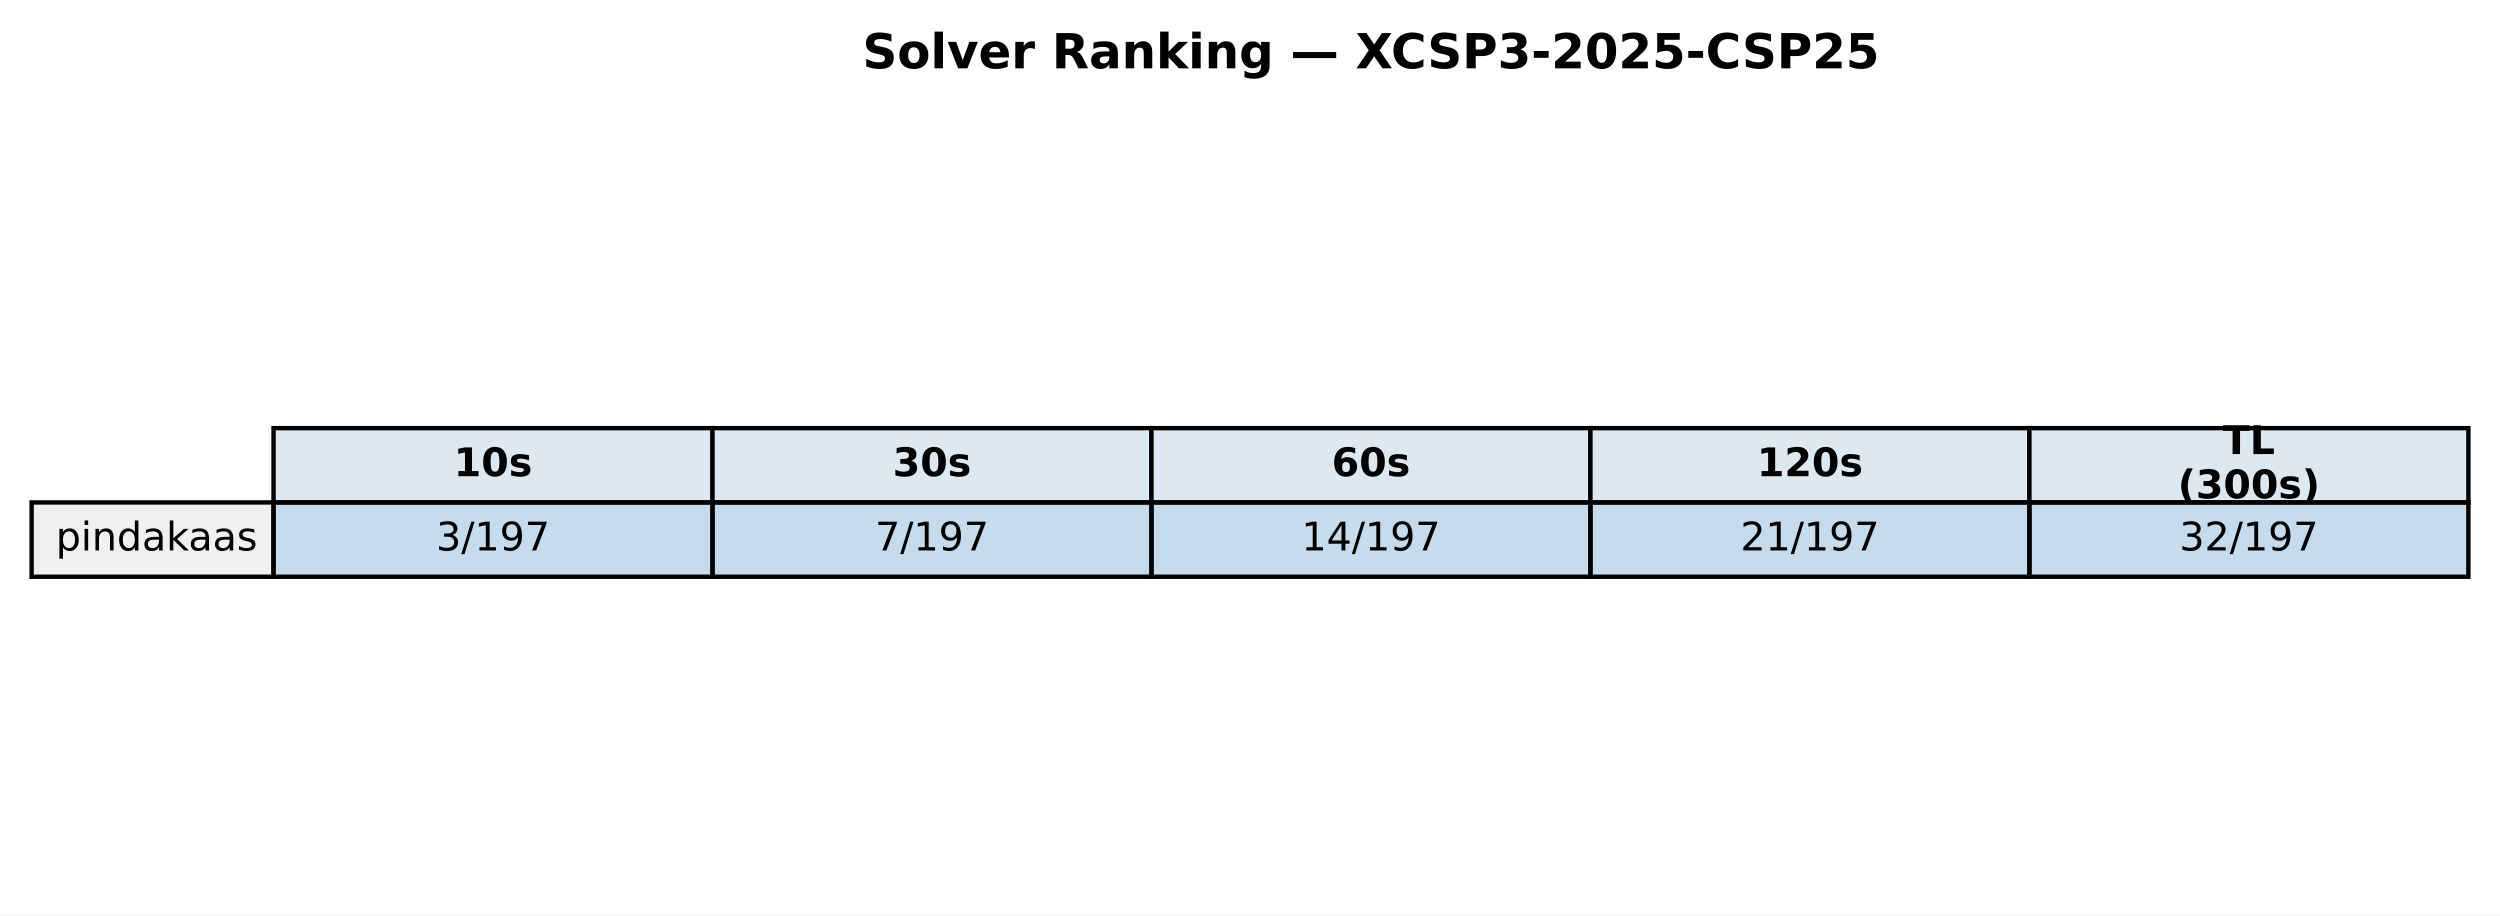
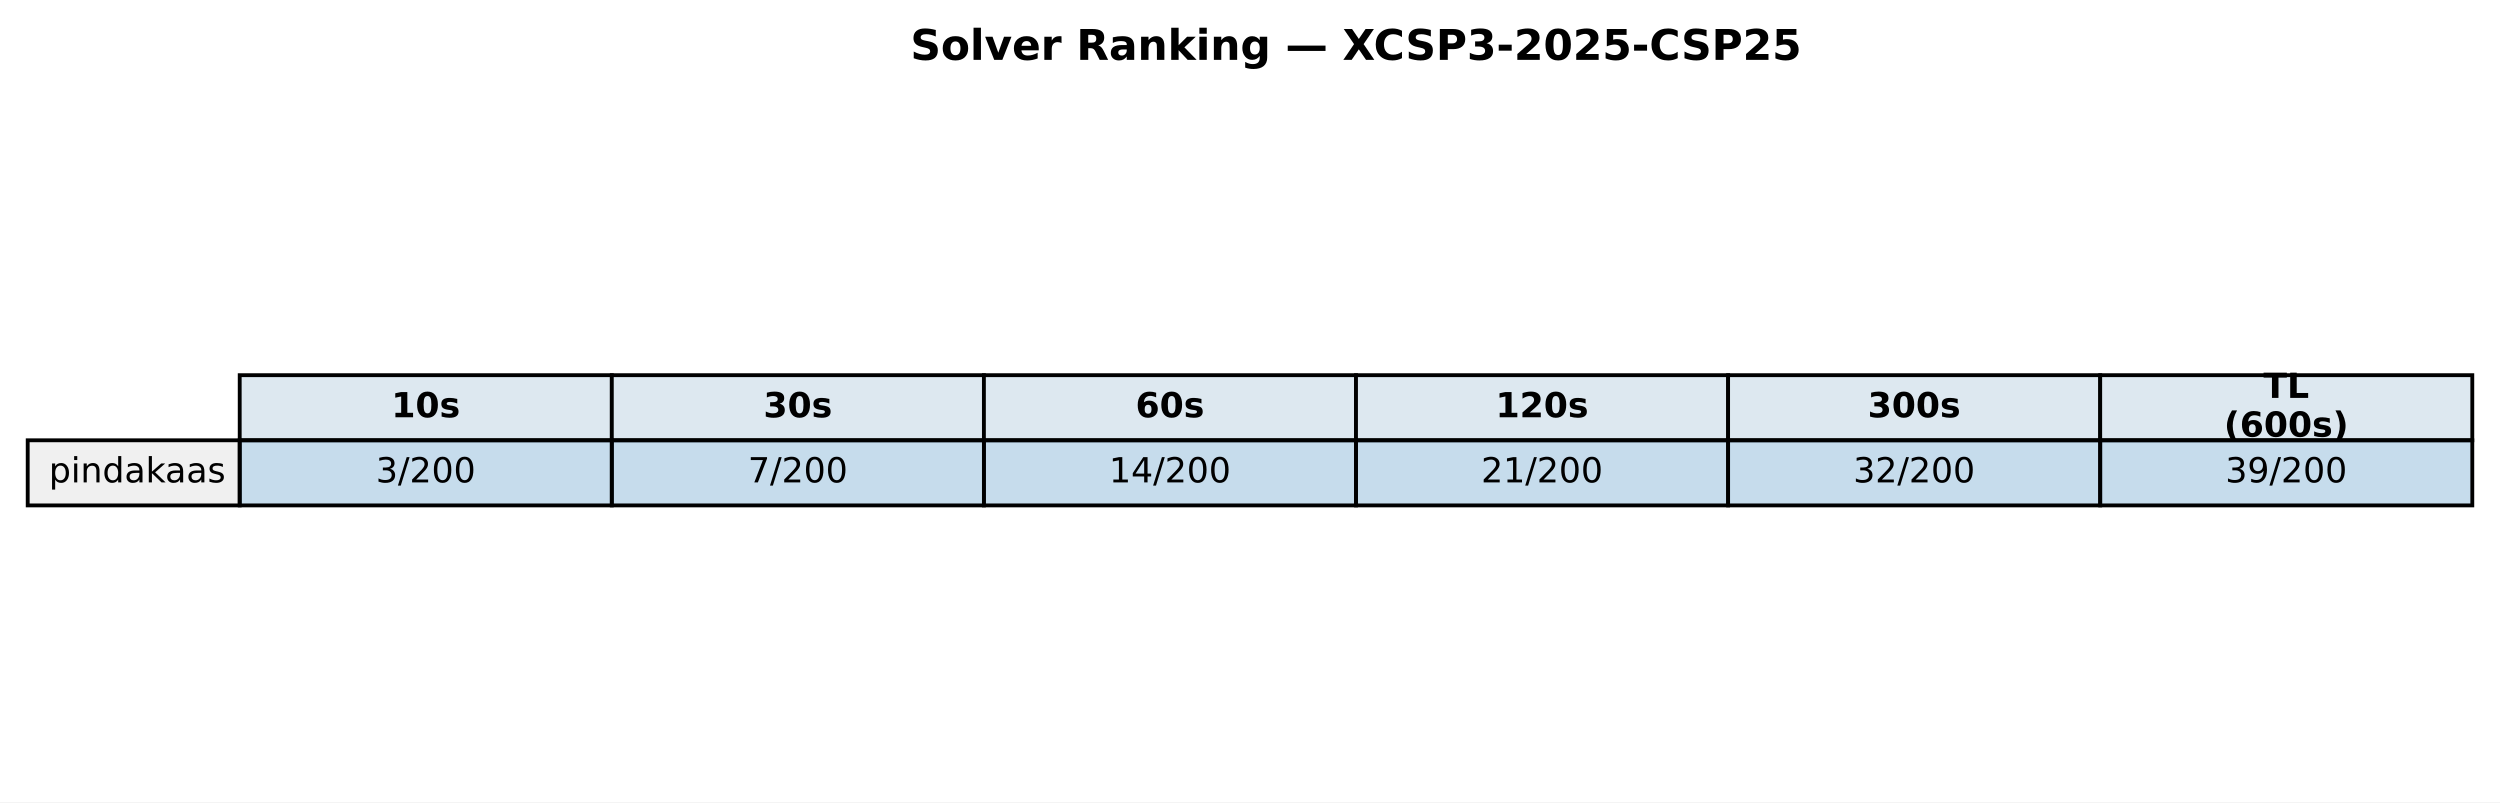
- <svg xmlns="http://www.w3.org/2000/svg" xmlns:xlink="http://www.w3.org/1999/xlink" width="569.414pt" height="208.518pt" viewBox="0 0 569.414 208.518" version="1.1">
+ <svg xmlns="http://www.w3.org/2000/svg" xmlns:xlink="http://www.w3.org/1999/xlink" width="649.782pt" height="208.518pt" viewBox="0 0 649.782 208.518" version="1.1">
  <defs>
    <style type="text/css">*{stroke-linejoin: round; stroke-linecap: butt}</style>
  </defs>
  <g id="figure_1">
    <g id="patch_1">
-       <path d="M 0 208.518  L 569.414 208.518  L 569.414 0  L 0 0  z " style="fill: #ffffff" />
+       <path d="M 0 208.518  L 649.782 208.518  L 649.782 0  L 0 0  z " style="fill: #ffffff" />
    </g>
    <g id="axes_1">
      <g id="table_1">
        <g id="patch_2">
-           <path d="M 62.304 114.438  L 162.286 114.438  L 162.286 97.514  L 62.304 97.514  z " style="fill: #dde8f0; stroke: #000000; stroke-linejoin: miter" />
+           <path d="M 62.304 114.438  L 159.017 114.438  L 159.017 97.514  L 62.304 97.514  z " style="fill: #dde8f0; stroke: #000000; stroke-linejoin: miter" />
        </g>
        <g id="text_1">
-           <g transform="translate(103.3544 108.4594) scale(0.09 -0.09)">
+           <g transform="translate(101.7199 108.4594) scale(0.09 -0.09)">
            <defs>
              <path id="DejaVuSans-Bold-31" d="M 750 831  L 1813 831  L 1813 3847  L 722 3622  L 722 4441  L 1806 4666  L 2950 4666  L 2950 831  L 4013 831  L 4013 0  L 750 0  L 750 831  z " transform="scale(0.015625)" />
              <path id="DejaVuSans-Bold-30" d="M 2944 2338  Q 2944 3213 2780 3570  Q 2616 3928 2228 3928  Q 1841 3928 1675 3570  Q 1509 3213 1509 2338  Q 1509 1453 1675 1090  Q 1841 728 2228 728  Q 2613 728 2778 1090  Q 2944 1453 2944 2338  z M 4147 2328  Q 4147 1169 3647 539  Q 3147 -91 2228 -91  Q 1306 -91 806 539  Q 306 1169 306 2328  Q 306 3491 806 4120  Q 1306 4750 2228 4750  Q 3147 4750 3647 4120  Q 4147 3491 4147 2328  z " transform="scale(0.015625)" />
              <path id="DejaVuSans-Bold-73" d="M 3272 3391  L 3272 2541  Q 2913 2691 2578 2766  Q 2244 2841 1947 2841  Q 1628 2841 1473 2761  Q 1319 2681 1319 2516  Q 1319 2381 1436 2309  Q 1553 2238 1856 2203  L 2053 2175  Q 2913 2066 3209 1816  Q 3506 1566 3506 1031  Q 3506 472 3093 190  Q 2681 -91 1863 -91  Q 1516 -91 1145 -36  Q 775 19 384 128  L 384 978  Q 719 816 1070 734  Q 1422 653 1784 653  Q 2113 653 2278 743  Q 2444 834 2444 1013  Q 2444 1163 2330 1236  Q 2216 1309 1875 1350  L 1678 1375  Q 931 1469 631 1722  Q 331 1975 331 2491  Q 331 3047 712 3315  Q 1094 3584 1881 3584  Q 2191 3584 2531 3537  Q 2872 3491 3272 3391  z " transform="scale(0.015625)" />
            </defs>
            <use xlink:href="#DejaVuSans-Bold-31" />
            <use xlink:href="#DejaVuSans-Bold-30" transform="translate(69.58008 0)" />
            <use xlink:href="#DejaVuSans-Bold-73" transform="translate(139.1602 0)" />
          </g>
        </g>
        <g id="patch_3">
-           <path d="M 162.286 114.438  L 262.268 114.438  L 262.268 97.514  L 162.286 97.514  z " style="fill: #dde8f0; stroke: #000000; stroke-linejoin: miter" />
+           <path d="M 159.017 114.438  L 255.73 114.438  L 255.73 97.514  L 159.017 97.514  z " style="fill: #dde8f0; stroke: #000000; stroke-linejoin: miter" />
        </g>
        <g id="text_2">
-           <g transform="translate(203.3365 108.4594) scale(0.09 -0.09)">
+           <g transform="translate(198.433 108.4594) scale(0.09 -0.09)">
            <defs>
              <path id="DejaVuSans-Bold-33" d="M 2981 2516  Q 3453 2394 3698 2092  Q 3944 1791 3944 1325  Q 3944 631 3412 270  Q 2881 -91 1863 -91  Q 1503 -91 1142 -33  Q 781 25 428 141  L 428 1069  Q 766 900 1098 814  Q 1431 728 1753 728  Q 2231 728 2486 893  Q 2741 1059 2741 1369  Q 2741 1688 2480 1852  Q 2219 2016 1709 2016  L 1228 2016  L 1228 2791  L 1734 2791  Q 2188 2791 2409 2933  Q 2631 3075 2631 3366  Q 2631 3634 2415 3781  Q 2200 3928 1806 3928  Q 1516 3928 1219 3862  Q 922 3797 628 3669  L 628 4550  Q 984 4650 1334 4700  Q 1684 4750 2022 4750  Q 2931 4750 3382 4451  Q 3834 4153 3834 3553  Q 3834 3144 3618 2883  Q 3403 2622 2981 2516  z " transform="scale(0.015625)" />
            </defs>
            <use xlink:href="#DejaVuSans-Bold-33" />
            <use xlink:href="#DejaVuSans-Bold-30" transform="translate(69.58008 0)" />
            <use xlink:href="#DejaVuSans-Bold-73" transform="translate(139.1602 0)" />
          </g>
        </g>
        <g id="patch_4">
-           <path d="M 262.268 114.438  L 362.25 114.438  L 362.25 97.514  L 262.268 97.514  z " style="fill: #dde8f0; stroke: #000000; stroke-linejoin: miter" />
+           <path d="M 255.73 114.438  L 352.443 114.438  L 352.443 97.514  L 255.73 97.514  z " style="fill: #dde8f0; stroke: #000000; stroke-linejoin: miter" />
        </g>
        <g id="text_3">
-           <g transform="translate(303.3186 108.4594) scale(0.09 -0.09)">
+           <g transform="translate(295.1461 108.4594) scale(0.09 -0.09)">
            <defs>
              <path id="DejaVuSans-Bold-36" d="M 2316 2303  Q 2000 2303 1842 2098  Q 1684 1894 1684 1484  Q 1684 1075 1842 870  Q 2000 666 2316 666  Q 2634 666 2792 870  Q 2950 1075 2950 1484  Q 2950 1894 2792 2098  Q 2634 2303 2316 2303  z M 3803 4544  L 3803 3681  Q 3506 3822 3243 3889  Q 2981 3956 2731 3956  Q 2194 3956 1894 3657  Q 1594 3359 1544 2772  Q 1750 2925 1990 3001  Q 2231 3078 2516 3078  Q 3231 3078 3670 2659  Q 4109 2241 4109 1563  Q 4109 813 3618 361  Q 3128 -91 2303 -91  Q 1394 -91 895 523  Q 397 1138 397 2266  Q 397 3422 980 4083  Q 1563 4744 2578 4744  Q 2900 4744 3203 4694  Q 3506 4644 3803 4544  z " transform="scale(0.015625)" />
            </defs>
            <use xlink:href="#DejaVuSans-Bold-36" />
            <use xlink:href="#DejaVuSans-Bold-30" transform="translate(69.58008 0)" />
            <use xlink:href="#DejaVuSans-Bold-73" transform="translate(139.1602 0)" />
          </g>
        </g>
        <g id="patch_5">
-           <path d="M 362.25 114.438  L 462.232 114.438  L 462.232 97.514  L 362.25 97.514  z " style="fill: #dde8f0; stroke: #000000; stroke-linejoin: miter" />
+           <path d="M 352.443 114.438  L 449.156 114.438  L 449.156 97.514  L 352.443 97.514  z " style="fill: #dde8f0; stroke: #000000; stroke-linejoin: miter" />
        </g>
        <g id="text_4">
-           <g transform="translate(400.1697 108.4594) scale(0.09 -0.09)">
+           <g transform="translate(388.7282 108.4594) scale(0.09 -0.09)">
            <defs>
              <path id="DejaVuSans-Bold-32" d="M 1844 884  L 3897 884  L 3897 0  L 506 0  L 506 884  L 2209 2388  Q 2438 2594 2547 2791  Q 2656 2988 2656 3200  Q 2656 3528 2436 3728  Q 2216 3928 1850 3928  Q 1569 3928 1234 3808  Q 900 3688 519 3450  L 519 4475  Q 925 4609 1322 4679  Q 1719 4750 2100 4750  Q 2938 4750 3402 4381  Q 3866 4013 3866 3353  Q 3866 2972 3669 2642  Q 3472 2313 2841 1759  L 1844 884  z " transform="scale(0.015625)" />
            </defs>
            <use xlink:href="#DejaVuSans-Bold-31" />
            <use xlink:href="#DejaVuSans-Bold-32" transform="translate(69.58008 0)" />
            <use xlink:href="#DejaVuSans-Bold-30" transform="translate(139.1602 0)" />
            <use xlink:href="#DejaVuSans-Bold-73" transform="translate(208.7402 0)" />
          </g>
        </g>
        <g id="patch_6">
-           <path d="M 462.232 114.438  L 562.214 114.438  L 562.214 97.514  L 462.232 97.514  z " style="fill: #dde8f0; stroke: #000000; stroke-linejoin: miter" />
+           <path d="M 449.156 114.438  L 545.869 114.438  L 545.869 97.514  L 449.156 97.514  z " style="fill: #dde8f0; stroke: #000000; stroke-linejoin: miter" />
        </g>
        <g id="text_5">
-           <g transform="translate(506.2858 103.4204) scale(0.09 -0.09)">
+           <g transform="translate(485.4413 108.4594) scale(0.09 -0.09)">
+             <use xlink:href="#DejaVuSans-Bold-33" />
+             <use xlink:href="#DejaVuSans-Bold-30" transform="translate(69.58008 0)" />
+             <use xlink:href="#DejaVuSans-Bold-30" transform="translate(139.1602 0)" />
+             <use xlink:href="#DejaVuSans-Bold-73" transform="translate(208.7402 0)" />
+           </g>
+         </g>
+         <g id="patch_7">
+           <path d="M 545.869 114.438  L 642.582 114.438  L 642.582 97.514  L 545.869 97.514  z " style="fill: #dde8f0; stroke: #000000; stroke-linejoin: miter" />
+         </g>
+         <g id="text_6">
+           <g transform="translate(588.2885 103.4204) scale(0.09 -0.09)">
            <defs>
              <path id="DejaVuSans-Bold-54" d="M 31 4666  L 4331 4666  L 4331 3756  L 2784 3756  L 2784 0  L 1581 0  L 1581 3756  L 31 3756  L 31 4666  z " transform="scale(0.015625)" />
              <path id="DejaVuSans-Bold-4c" d="M 588 4666  L 1791 4666  L 1791 909  L 3903 909  L 3903 0  L 588 0  L 588 4666  z " transform="scale(0.015625)" />
            </defs>
            <use xlink:href="#DejaVuSans-Bold-54" />
            <use xlink:href="#DejaVuSans-Bold-4c" transform="translate(68.21289 0)" />
          </g>
-           <g transform="translate(496.0385 113.4984) scale(0.09 -0.09)">
+           <g transform="translate(578.0411 113.4984) scale(0.09 -0.09)">
            <defs>
              <path id="DejaVuSans-Bold-28" d="M 2413 -844  L 1484 -844  Q 1006 -72 778 623  Q 550 1319 550 2003  Q 550 2688 779 3389  Q 1009 4091 1484 4856  L 2413 4856  Q 2013 4116 1813 3408  Q 1613 2700 1613 2009  Q 1613 1319 1811 609  Q 2009 -100 2413 -844  z " transform="scale(0.015625)" />
              <path id="DejaVuSans-Bold-29" d="M 513 -844  Q 913 -100 1113 609  Q 1313 1319 1313 2009  Q 1313 2700 1113 3408  Q 913 4116 513 4856  L 1441 4856  Q 1916 4091 2145 3389  Q 2375 2688 2375 2003  Q 2375 1319 2147 623  Q 1919 -72 1441 -844  L 513 -844  z " transform="scale(0.015625)" />
            </defs>
            <use xlink:href="#DejaVuSans-Bold-28" />
-             <use xlink:href="#DejaVuSans-Bold-33" transform="translate(45.70312 0)" />
+             <use xlink:href="#DejaVuSans-Bold-36" transform="translate(45.70312 0)" />
            <use xlink:href="#DejaVuSans-Bold-30" transform="translate(115.2832 0)" />
            <use xlink:href="#DejaVuSans-Bold-30" transform="translate(184.8633 0)" />
            <use xlink:href="#DejaVuSans-Bold-73" transform="translate(254.4434 0)" />
            <use xlink:href="#DejaVuSans-Bold-29" transform="translate(313.9648 0)" />
          </g>
        </g>
-         <g id="patch_7">
+         <g id="patch_8">
          <path d="M 7.2 131.363  L 62.304 131.363  L 62.304 114.438  L 7.2 114.438  z " style="fill: #f0f0f0; stroke: #000000; stroke-linejoin: miter" />
        </g>
-         <g id="text_6">
+         <g id="text_7">
          <g transform="translate(12.71036 125.3841) scale(0.09 -0.09)">
            <defs>
              <path id="DejaVuSans-70" d="M 1159 525  L 1159 -1331  L 581 -1331  L 581 3500  L 1159 3500  L 1159 2969  Q 1341 3281 1617 3432  Q 1894 3584 2278 3584  Q 2916 3584 3314 3078  Q 3713 2572 3713 1747  Q 3713 922 3314 415  Q 2916 -91 2278 -91  Q 1894 -91 1617 61  Q 1341 213 1159 525  z M 3116 1747  Q 3116 2381 2855 2742  Q 2594 3103 2138 3103  Q 1681 3103 1420 2742  Q 1159 2381 1159 1747  Q 1159 1113 1420 752  Q 1681 391 2138 391  Q 2594 391 2855 752  Q 3116 1113 3116 1747  z " transform="scale(0.015625)" />
              <path id="DejaVuSans-69" d="M 603 3500  L 1178 3500  L 1178 0  L 603 0  L 603 3500  z M 603 4863  L 1178 4863  L 1178 4134  L 603 4134  L 603 4863  z " transform="scale(0.015625)" />
              <path id="DejaVuSans-6e" d="M 3513 2113  L 3513 0  L 2938 0  L 2938 2094  Q 2938 2591 2744 2837  Q 2550 3084 2163 3084  Q 1697 3084 1428 2787  Q 1159 2491 1159 1978  L 1159 0  L 581 0  L 581 3500  L 1159 3500  L 1159 2956  Q 1366 3272 1645 3428  Q 1925 3584 2291 3584  Q 2894 3584 3203 3211  Q 3513 2838 3513 2113  z " transform="scale(0.015625)" />
              <path id="DejaVuSans-64" d="M 2906 2969  L 2906 4863  L 3481 4863  L 3481 0  L 2906 0  L 2906 525  Q 2725 213 2448 61  Q 2172 -91 1784 -91  Q 1150 -91 751 415  Q 353 922 353 1747  Q 353 2572 751 3078  Q 1150 3584 1784 3584  Q 2172 3584 2448 3432  Q 2725 3281 2906 2969  z M 947 1747  Q 947 1113 1208 752  Q 1469 391 1925 391  Q 2381 391 2643 752  Q 2906 1113 2906 1747  Q 2906 2381 2643 2742  Q 2381 3103 1925 3103  Q 1469 3103 1208 2742  Q 947 2381 947 1747  z " transform="scale(0.015625)" />
              <path id="DejaVuSans-61" d="M 2194 1759  Q 1497 1759 1228 1600  Q 959 1441 959 1056  Q 959 750 1161 570  Q 1363 391 1709 391  Q 2188 391 2477 730  Q 2766 1069 2766 1631  L 2766 1759  L 2194 1759  z M 3341 1997  L 3341 0  L 2766 0  L 2766 531  Q 2569 213 2275 61  Q 1981 -91 1556 -91  Q 1019 -91 701 211  Q 384 513 384 1019  Q 384 1609 779 1909  Q 1175 2209 1959 2209  L 2766 2209  L 2766 2266  Q 2766 2663 2505 2880  Q 2244 3097 1772 3097  Q 1472 3097 1187 3025  Q 903 2953 641 2809  L 641 3341  Q 956 3463 1253 3523  Q 1550 3584 1831 3584  Q 2591 3584 2966 3190  Q 3341 2797 3341 1997  z " transform="scale(0.015625)" />
              <path id="DejaVuSans-6b" d="M 581 4863  L 1159 4863  L 1159 1991  L 2875 3500  L 3609 3500  L 1753 1863  L 3688 0  L 2938 0  L 1159 1709  L 1159 0  L 581 0  L 581 4863  z " transform="scale(0.015625)" />
              <path id="DejaVuSans-73" d="M 2834 3397  L 2834 2853  Q 2591 2978 2328 3040  Q 2066 3103 1784 3103  Q 1356 3103 1142 2972  Q 928 2841 928 2578  Q 928 2378 1081 2264  Q 1234 2150 1697 2047  L 1894 2003  Q 2506 1872 2764 1633  Q 3022 1394 3022 966  Q 3022 478 2636 193  Q 2250 -91 1575 -91  Q 1294 -91 989 -36  Q 684 19 347 128  L 347 722  Q 666 556 975 473  Q 1284 391 1588 391  Q 1994 391 2212 530  Q 2431 669 2431 922  Q 2431 1156 2273 1281  Q 2116 1406 1581 1522  L 1381 1569  Q 847 1681 609 1914  Q 372 2147 372 2553  Q 372 3047 722 3315  Q 1072 3584 1716 3584  Q 2034 3584 2315 3537  Q 2597 3491 2834 3397  z " transform="scale(0.015625)" />
            </defs>
            <use xlink:href="#DejaVuSans-70" />
            <use xlink:href="#DejaVuSans-69" transform="translate(63.47656 0)" />
            <use xlink:href="#DejaVuSans-6e" transform="translate(91.25977 0)" />
            <use xlink:href="#DejaVuSans-64" transform="translate(154.6387 0)" />
            <use xlink:href="#DejaVuSans-61" transform="translate(218.1152 0)" />
            <use xlink:href="#DejaVuSans-6b" transform="translate(279.3945 0)" />
            <use xlink:href="#DejaVuSans-61" transform="translate(335.5547 0)" />
            <use xlink:href="#DejaVuSans-61" transform="translate(396.834 0)" />
            <use xlink:href="#DejaVuSans-73" transform="translate(458.1133 0)" />
          </g>
        </g>
-         <g id="patch_8">
-           <path d="M 62.304 131.363  L 162.286 131.363  L 162.286 114.438  L 62.304 114.438  z " style="fill: #1f77b4; fill-opacity: 0.25; stroke: #000000; stroke-linejoin: miter" />
-         </g>
-         <g id="text_7">
-           <g transform="translate(99.32623 125.3841) scale(0.09 -0.09)">
+         <g id="patch_9">
+           <path d="M 62.304 131.363  L 159.017 131.363  L 159.017 114.438  L 62.304 114.438  z " style="fill: #1f77b4; fill-opacity: 0.25; stroke: #000000; stroke-linejoin: miter" />
+         </g>
+         <g id="text_8">
+           <g transform="translate(97.69174 125.3841) scale(0.09 -0.09)">
            <defs>
              <path id="DejaVuSans-33" d="M 2597 2516  Q 3050 2419 3304 2112  Q 3559 1806 3559 1356  Q 3559 666 3084 287  Q 2609 -91 1734 -91  Q 1441 -91 1130 -33  Q 819 25 488 141  L 488 750  Q 750 597 1062 519  Q 1375 441 1716 441  Q 2309 441 2620 675  Q 2931 909 2931 1356  Q 2931 1769 2642 2001  Q 2353 2234 1838 2234  L 1294 2234  L 1294 2753  L 1863 2753  Q 2328 2753 2575 2939  Q 2822 3125 2822 3475  Q 2822 3834 2567 4026  Q 2313 4219 1838 4219  Q 1578 4219 1281 4162  Q 984 4106 628 3988  L 628 4550  Q 988 4650 1302 4700  Q 1616 4750 1894 4750  Q 2613 4750 3031 4423  Q 3450 4097 3450 3541  Q 3450 3153 3228 2886  Q 3006 2619 2597 2516  z " transform="scale(0.015625)" />
              <path id="DejaVuSans-2f" d="M 1625 4666  L 2156 4666  L 531 -594  L 0 -594  L 1625 4666  z " transform="scale(0.015625)" />
-               <path id="DejaVuSans-31" d="M 794 531  L 1825 531  L 1825 4091  L 703 3866  L 703 4441  L 1819 4666  L 2450 4666  L 2450 531  L 3481 531  L 3481 0  L 794 0  L 794 531  z " transform="scale(0.015625)" />
-               <path id="DejaVuSans-39" d="M 703 97  L 703 672  Q 941 559 1184 500  Q 1428 441 1663 441  Q 2288 441 2617 861  Q 2947 1281 2994 2138  Q 2813 1869 2534 1725  Q 2256 1581 1919 1581  Q 1219 1581 811 2004  Q 403 2428 403 3163  Q 403 3881 828 4315  Q 1253 4750 1959 4750  Q 2769 4750 3195 4129  Q 3622 3509 3622 2328  Q 3622 1225 3098 567  Q 2575 -91 1691 -91  Q 1453 -91 1209 -44  Q 966 3 703 97  z M 1959 2075  Q 2384 2075 2632 2365  Q 2881 2656 2881 3163  Q 2881 3666 2632 3958  Q 2384 4250 1959 4250  Q 1534 4250 1286 3958  Q 1038 3666 1038 3163  Q 1038 2656 1286 2365  Q 1534 2075 1959 2075  z " transform="scale(0.015625)" />
-               <path id="DejaVuSans-37" d="M 525 4666  L 3525 4666  L 3525 4397  L 1831 0  L 1172 0  L 2766 4134  L 525 4134  L 525 4666  z " transform="scale(0.015625)" />
+               <path id="DejaVuSans-32" d="M 1228 531  L 3431 531  L 3431 0  L 469 0  L 469 531  Q 828 903 1448 1529  Q 2069 2156 2228 2338  Q 2531 2678 2651 2914  Q 2772 3150 2772 3378  Q 2772 3750 2511 3984  Q 2250 4219 1831 4219  Q 1534 4219 1204 4116  Q 875 4013 500 3803  L 500 4441  Q 881 4594 1212 4672  Q 1544 4750 1819 4750  Q 2544 4750 2975 4387  Q 3406 4025 3406 3419  Q 3406 3131 3298 2873  Q 3191 2616 2906 2266  Q 2828 2175 2409 1742  Q 1991 1309 1228 531  z " transform="scale(0.015625)" />
+               <path id="DejaVuSans-30" d="M 2034 4250  Q 1547 4250 1301 3770  Q 1056 3291 1056 2328  Q 1056 1369 1301 889  Q 1547 409 2034 409  Q 2525 409 2770 889  Q 3016 1369 3016 2328  Q 3016 3291 2770 3770  Q 2525 4250 2034 4250  z M 2034 4750  Q 2819 4750 3233 4129  Q 3647 3509 3647 2328  Q 3647 1150 3233 529  Q 2819 -91 2034 -91  Q 1250 -91 836 529  Q 422 1150 422 2328  Q 422 3509 836 4129  Q 1250 4750 2034 4750  z " transform="scale(0.015625)" />
            </defs>
            <use xlink:href="#DejaVuSans-33" />
            <use xlink:href="#DejaVuSans-2f" transform="translate(63.62305 0)" />
-             <use xlink:href="#DejaVuSans-31" transform="translate(97.31445 0)" />
-             <use xlink:href="#DejaVuSans-39" transform="translate(160.9375 0)" />
-             <use xlink:href="#DejaVuSans-37" transform="translate(224.5605 0)" />
-           </g>
-         </g>
-         <g id="patch_9">
-           <path d="M 162.286 131.363  L 262.268 131.363  L 262.268 114.438  L 162.286 114.438  z " style="fill: #1f77b4; fill-opacity: 0.25; stroke: #000000; stroke-linejoin: miter" />
-         </g>
-         <g id="text_8">
-           <g transform="translate(199.3083 125.3841) scale(0.09 -0.09)">
+             <use xlink:href="#DejaVuSans-32" transform="translate(97.31445 0)" />
+             <use xlink:href="#DejaVuSans-30" transform="translate(160.9375 0)" />
+             <use xlink:href="#DejaVuSans-30" transform="translate(224.5605 0)" />
+           </g>
+         </g>
+         <g id="patch_10">
+           <path d="M 159.017 131.363  L 255.73 131.363  L 255.73 114.438  L 159.017 114.438  z " style="fill: #1f77b4; fill-opacity: 0.25; stroke: #000000; stroke-linejoin: miter" />
+         </g>
+         <g id="text_9">
+           <g transform="translate(194.4048 125.3841) scale(0.09 -0.09)">
+             <defs>
+               <path id="DejaVuSans-37" d="M 525 4666  L 3525 4666  L 3525 4397  L 1831 0  L 1172 0  L 2766 4134  L 525 4134  L 525 4666  z " transform="scale(0.015625)" />
+             </defs>
            <use xlink:href="#DejaVuSans-37" />
            <use xlink:href="#DejaVuSans-2f" transform="translate(63.62305 0)" />
-             <use xlink:href="#DejaVuSans-31" transform="translate(97.31445 0)" />
-             <use xlink:href="#DejaVuSans-39" transform="translate(160.9375 0)" />
-             <use xlink:href="#DejaVuSans-37" transform="translate(224.5605 0)" />
-           </g>
-         </g>
-         <g id="patch_10">
-           <path d="M 262.268 131.363  L 362.25 131.363  L 362.25 114.438  L 262.268 114.438  z " style="fill: #1f77b4; fill-opacity: 0.25; stroke: #000000; stroke-linejoin: miter" />
-         </g>
-         <g id="text_9">
-           <g transform="translate(296.4273 125.3841) scale(0.09 -0.09)">
-             <defs>
+             <use xlink:href="#DejaVuSans-32" transform="translate(97.31445 0)" />
+             <use xlink:href="#DejaVuSans-30" transform="translate(160.9375 0)" />
+             <use xlink:href="#DejaVuSans-30" transform="translate(224.5605 0)" />
+           </g>
+         </g>
+         <g id="patch_11">
+           <path d="M 255.73 131.363  L 352.443 131.363  L 352.443 114.438  L 255.73 114.438  z " style="fill: #1f77b4; fill-opacity: 0.25; stroke: #000000; stroke-linejoin: miter" />
+         </g>
+         <g id="text_10">
+           <g transform="translate(288.2548 125.3841) scale(0.09 -0.09)">
+             <defs>
+               <path id="DejaVuSans-31" d="M 794 531  L 1825 531  L 1825 4091  L 703 3866  L 703 4441  L 1819 4666  L 2450 4666  L 2450 531  L 3481 531  L 3481 0  L 794 0  L 794 531  z " transform="scale(0.015625)" />
              <path id="DejaVuSans-34" d="M 2419 4116  L 825 1625  L 2419 1625  L 2419 4116  z M 2253 4666  L 3047 4666  L 3047 1625  L 3713 1625  L 3713 1100  L 3047 1100  L 3047 0  L 2419 0  L 2419 1100  L 313 1100  L 313 1709  L 2253 4666  z " transform="scale(0.015625)" />
            </defs>
            <use xlink:href="#DejaVuSans-31" />
            <use xlink:href="#DejaVuSans-34" transform="translate(63.62305 0)" />
            <use xlink:href="#DejaVuSans-2f" transform="translate(127.2461 0)" />
-             <use xlink:href="#DejaVuSans-31" transform="translate(160.9375 0)" />
-             <use xlink:href="#DejaVuSans-39" transform="translate(224.5605 0)" />
-             <use xlink:href="#DejaVuSans-37" transform="translate(288.1836 0)" />
-           </g>
-         </g>
-         <g id="patch_11">
-           <path d="M 362.25 131.363  L 462.232 131.363  L 462.232 114.438  L 362.25 114.438  z " style="fill: #1f77b4; fill-opacity: 0.25; stroke: #000000; stroke-linejoin: miter" />
-         </g>
-         <g id="text_10">
-           <g transform="translate(396.4093 125.3841) scale(0.09 -0.09)">
-             <defs>
-               <path id="DejaVuSans-32" d="M 1228 531  L 3431 531  L 3431 0  L 469 0  L 469 531  Q 828 903 1448 1529  Q 2069 2156 2228 2338  Q 2531 2678 2651 2914  Q 2772 3150 2772 3378  Q 2772 3750 2511 3984  Q 2250 4219 1831 4219  Q 1534 4219 1204 4116  Q 875 4013 500 3803  L 500 4441  Q 881 4594 1212 4672  Q 1544 4750 1819 4750  Q 2544 4750 2975 4387  Q 3406 4025 3406 3419  Q 3406 3131 3298 2873  Q 3191 2616 2906 2266  Q 2828 2175 2409 1742  Q 1991 1309 1228 531  z " transform="scale(0.015625)" />
-             </defs>
+             <use xlink:href="#DejaVuSans-32" transform="translate(160.9375 0)" />
+             <use xlink:href="#DejaVuSans-30" transform="translate(224.5605 0)" />
+             <use xlink:href="#DejaVuSans-30" transform="translate(288.1836 0)" />
+           </g>
+         </g>
+         <g id="patch_12">
+           <path d="M 352.443 131.363  L 449.156 131.363  L 449.156 114.438  L 352.443 114.438  z " style="fill: #1f77b4; fill-opacity: 0.25; stroke: #000000; stroke-linejoin: miter" />
+         </g>
+         <g id="text_11">
+           <g transform="translate(384.9679 125.3841) scale(0.09 -0.09)">
            <use xlink:href="#DejaVuSans-32" />
            <use xlink:href="#DejaVuSans-31" transform="translate(63.62305 0)" />
            <use xlink:href="#DejaVuSans-2f" transform="translate(127.2461 0)" />
-             <use xlink:href="#DejaVuSans-31" transform="translate(160.9375 0)" />
-             <use xlink:href="#DejaVuSans-39" transform="translate(224.5605 0)" />
-             <use xlink:href="#DejaVuSans-37" transform="translate(288.1836 0)" />
-           </g>
-         </g>
-         <g id="patch_12">
-           <path d="M 462.232 131.363  L 562.214 131.363  L 562.214 114.438  L 462.232 114.438  z " style="fill: #1f77b4; fill-opacity: 0.25; stroke: #000000; stroke-linejoin: miter" />
-         </g>
-         <g id="text_11">
-           <g transform="translate(496.3914 125.3841) scale(0.09 -0.09)">
+             <use xlink:href="#DejaVuSans-32" transform="translate(160.9375 0)" />
+             <use xlink:href="#DejaVuSans-30" transform="translate(224.5605 0)" />
+             <use xlink:href="#DejaVuSans-30" transform="translate(288.1836 0)" />
+           </g>
+         </g>
+         <g id="patch_13">
+           <path d="M 449.156 131.363  L 545.869 131.363  L 545.869 114.438  L 449.156 114.438  z " style="fill: #1f77b4; fill-opacity: 0.25; stroke: #000000; stroke-linejoin: miter" />
+         </g>
+         <g id="text_12">
+           <g transform="translate(481.681 125.3841) scale(0.09 -0.09)">
            <use xlink:href="#DejaVuSans-33" />
            <use xlink:href="#DejaVuSans-32" transform="translate(63.62305 0)" />
            <use xlink:href="#DejaVuSans-2f" transform="translate(127.2461 0)" />
-             <use xlink:href="#DejaVuSans-31" transform="translate(160.9375 0)" />
-             <use xlink:href="#DejaVuSans-39" transform="translate(224.5605 0)" />
-             <use xlink:href="#DejaVuSans-37" transform="translate(288.1836 0)" />
+             <use xlink:href="#DejaVuSans-32" transform="translate(160.9375 0)" />
+             <use xlink:href="#DejaVuSans-30" transform="translate(224.5605 0)" />
+             <use xlink:href="#DejaVuSans-30" transform="translate(288.1836 0)" />
+           </g>
+         </g>
+         <g id="patch_14">
+           <path d="M 545.869 131.363  L 642.582 131.363  L 642.582 114.438  L 545.869 114.438  z " style="fill: #1f77b4; fill-opacity: 0.25; stroke: #000000; stroke-linejoin: miter" />
+         </g>
+         <g id="text_13">
+           <g transform="translate(578.3941 125.3841) scale(0.09 -0.09)">
+             <defs>
+               <path id="DejaVuSans-39" d="M 703 97  L 703 672  Q 941 559 1184 500  Q 1428 441 1663 441  Q 2288 441 2617 861  Q 2947 1281 2994 2138  Q 2813 1869 2534 1725  Q 2256 1581 1919 1581  Q 1219 1581 811 2004  Q 403 2428 403 3163  Q 403 3881 828 4315  Q 1253 4750 1959 4750  Q 2769 4750 3195 4129  Q 3622 3509 3622 2328  Q 3622 1225 3098 567  Q 2575 -91 1691 -91  Q 1453 -91 1209 -44  Q 966 3 703 97  z M 1959 2075  Q 2384 2075 2632 2365  Q 2881 2656 2881 3163  Q 2881 3666 2632 3958  Q 2384 4250 1959 4250  Q 1534 4250 1286 3958  Q 1038 3666 1038 3163  Q 1038 2656 1286 2365  Q 1534 2075 1959 2075  z " transform="scale(0.015625)" />
+             </defs>
+             <use xlink:href="#DejaVuSans-33" />
+             <use xlink:href="#DejaVuSans-39" transform="translate(63.62305 0)" />
+             <use xlink:href="#DejaVuSans-2f" transform="translate(127.2461 0)" />
+             <use xlink:href="#DejaVuSans-32" transform="translate(160.9375 0)" />
+             <use xlink:href="#DejaVuSans-30" transform="translate(224.5605 0)" />
+             <use xlink:href="#DejaVuSans-30" transform="translate(288.1836 0)" />
          </g>
        </g>
      </g>
-       <g id="text_12">
-         <g transform="translate(196.4477 15.55828) scale(0.11 -0.11)">
+       <g id="text_14">
+         <g transform="translate(236.6318 15.55828) scale(0.11 -0.11)">
          <defs>
            <path id="DejaVuSans-Bold-53" d="M 3834 4519  L 3834 3531  Q 3450 3703 3084 3790  Q 2719 3878 2394 3878  Q 1963 3878 1756 3759  Q 1550 3641 1550 3391  Q 1550 3203 1689 3098  Q 1828 2994 2194 2919  L 2706 2816  Q 3484 2659 3812 2340  Q 4141 2022 4141 1434  Q 4141 663 3683 286  Q 3225 -91 2284 -91  Q 1841 -91 1394 -6  Q 947 78 500 244  L 500 1259  Q 947 1022 1364 901  Q 1781 781 2169 781  Q 2563 781 2772 912  Q 2981 1044 2981 1288  Q 2981 1506 2839 1625  Q 2697 1744 2272 1838  L 1806 1941  Q 1106 2091 782 2419  Q 459 2747 459 3303  Q 459 4000 909 4375  Q 1359 4750 2203 4750  Q 2588 4750 2994 4692  Q 3400 4634 3834 4519  z " transform="scale(0.015625)" />
            <path id="DejaVuSans-Bold-6f" d="M 2203 2784  Q 1831 2784 1636 2517  Q 1441 2250 1441 1747  Q 1441 1244 1636 976  Q 1831 709 2203 709  Q 2569 709 2762 976  Q 2956 1244 2956 1747  Q 2956 2250 2762 2517  Q 2569 2784 2203 2784  z M 2203 3584  Q 3106 3584 3614 3096  Q 4122 2609 4122 1747  Q 4122 884 3614 396  Q 3106 -91 2203 -91  Q 1297 -91 786 396  Q 275 884 275 1747  Q 275 2609 786 3096  Q 1297 3584 2203 3584  z " transform="scale(0.015625)" />
            <path id="DejaVuSans-Bold-6c" d="M 538 4863  L 1656 4863  L 1656 0  L 538 0  L 538 4863  z " transform="scale(0.015625)" />
            <path id="DejaVuSans-Bold-76" d="M 97 3500  L 1216 3500  L 2088 1081  L 2956 3500  L 4078 3500  L 2700 0  L 1472 0  L 97 3500  z " transform="scale(0.015625)" />
            <path id="DejaVuSans-Bold-65" d="M 4031 1759  L 4031 1441  L 1416 1441  Q 1456 1047 1700 850  Q 1944 653 2381 653  Q 2734 653 3104 758  Q 3475 863 3866 1075  L 3866 213  Q 3469 63 3072 -14  Q 2675 -91 2278 -91  Q 1328 -91 801 392  Q 275 875 275 1747  Q 275 2603 792 3093  Q 1309 3584 2216 3584  Q 3041 3584 3536 3087  Q 4031 2591 4031 1759  z M 2881 2131  Q 2881 2450 2695 2645  Q 2509 2841 2209 2841  Q 1884 2841 1681 2658  Q 1478 2475 1428 2131  L 2881 2131  z " transform="scale(0.015625)" />
            <path id="DejaVuSans-Bold-72" d="M 3138 2547  Q 2991 2616 2845 2648  Q 2700 2681 2553 2681  Q 2122 2681 1889 2404  Q 1656 2128 1656 1613  L 1656 0  L 538 0  L 538 3500  L 1656 3500  L 1656 2925  Q 1872 3269 2151 3426  Q 2431 3584 2822 3584  Q 2878 3584 2943 3579  Q 3009 3575 3134 3559  L 3138 2547  z " transform="scale(0.015625)" />
            <path id="DejaVuSans-Bold-20" transform="scale(0.015625)" />
            <path id="DejaVuSans-Bold-52" d="M 2297 2597  Q 2675 2597 2839 2737  Q 3003 2878 3003 3200  Q 3003 3519 2839 3656  Q 2675 3794 2297 3794  L 1791 3794  L 1791 2597  L 2297 2597  z M 1791 1766  L 1791 0  L 588 0  L 588 4666  L 2425 4666  Q 3347 4666 3776 4356  Q 4206 4047 4206 3378  Q 4206 2916 3982 2619  Q 3759 2322 3309 2181  Q 3556 2125 3751 1926  Q 3947 1728 4147 1325  L 4800 0  L 3519 0  L 2950 1159  Q 2778 1509 2601 1637  Q 2425 1766 2131 1766  L 1791 1766  z " transform="scale(0.015625)" />
            <path id="DejaVuSans-Bold-61" d="M 2106 1575  Q 1756 1575 1579 1456  Q 1403 1338 1403 1106  Q 1403 894 1545 773  Q 1688 653 1941 653  Q 2256 653 2472 879  Q 2688 1106 2688 1447  L 2688 1575  L 2106 1575  z M 3816 1997  L 3816 0  L 2688 0  L 2688 519  Q 2463 200 2181 54  Q 1900 -91 1497 -91  Q 953 -91 614 226  Q 275 544 275 1050  Q 275 1666 698 1953  Q 1122 2241 2028 2241  L 2688 2241  L 2688 2328  Q 2688 2594 2478 2717  Q 2269 2841 1825 2841  Q 1466 2841 1156 2769  Q 847 2697 581 2553  L 581 3406  Q 941 3494 1303 3539  Q 1666 3584 2028 3584  Q 2975 3584 3395 3211  Q 3816 2838 3816 1997  z " transform="scale(0.015625)" />
            <path id="DejaVuSans-Bold-6e" d="M 4056 2131  L 4056 0  L 2931 0  L 2931 347  L 2931 1631  Q 2931 2084 2911 2256  Q 2891 2428 2841 2509  Q 2775 2619 2662 2680  Q 2550 2741 2406 2741  Q 2056 2741 1856 2470  Q 1656 2200 1656 1722  L 1656 0  L 538 0  L 538 3500  L 1656 3500  L 1656 2988  Q 1909 3294 2193 3439  Q 2478 3584 2822 3584  Q 3428 3584 3742 3212  Q 4056 2841 4056 2131  z " transform="scale(0.015625)" />
            <path id="DejaVuSans-Bold-6b" d="M 538 4863  L 1656 4863  L 1656 2216  L 2944 3500  L 4244 3500  L 2534 1894  L 4378 0  L 3022 0  L 1656 1459  L 1656 0  L 538 0  L 538 4863  z " transform="scale(0.015625)" />
            <path id="DejaVuSans-Bold-69" d="M 538 3500  L 1656 3500  L 1656 0  L 538 0  L 538 3500  z M 538 4863  L 1656 4863  L 1656 3950  L 538 3950  L 538 4863  z " transform="scale(0.015625)" />
            <path id="DejaVuSans-Bold-67" d="M 2919 594  Q 2688 288 2409 144  Q 2131 0 1766 0  Q 1125 0 706 504  Q 288 1009 288 1791  Q 288 2575 706 3076  Q 1125 3578 1766 3578  Q 2131 3578 2409 3434  Q 2688 3291 2919 2981  L 2919 3500  L 4044 3500  L 4044 353  Q 4044 -491 3511 -936  Q 2978 -1381 1966 -1381  Q 1638 -1381 1331 -1331  Q 1025 -1281 716 -1178  L 716 -306  Q 1009 -475 1290 -558  Q 1572 -641 1856 -641  Q 2406 -641 2662 -400  Q 2919 -159 2919 353  L 2919 594  z M 2181 2772  Q 1834 2772 1640 2515  Q 1447 2259 1447 1791  Q 1447 1309 1634 1061  Q 1822 813 2181 813  Q 2531 813 2725 1069  Q 2919 1325 2919 1791  Q 2919 2259 2725 2515  Q 2531 2772 2181 2772  z " transform="scale(0.015625)" />
            <path id="DejaVuSans-Bold-2014" d="M 344 2156  L 6056 2156  L 6056 1350  L 344 1350  L 344 2156  z " transform="scale(0.015625)" />
            <path id="DejaVuSans-Bold-58" d="M 3188 2381  L 4806 0  L 3553 0  L 2463 1594  L 1381 0  L 122 0  L 1741 2381  L 184 4666  L 1441 4666  L 2463 3163  L 3481 4666  L 4744 4666  L 3188 2381  z " transform="scale(0.015625)" />
            <path id="DejaVuSans-Bold-43" d="M 4288 256  Q 3956 84 3597 -3  Q 3238 -91 2847 -91  Q 1681 -91 1000 561  Q 319 1213 319 2328  Q 319 3447 1000 4098  Q 1681 4750 2847 4750  Q 3238 4750 3597 4662  Q 3956 4575 4288 4403  L 4288 3438  Q 3953 3666 3628 3772  Q 3303 3878 2944 3878  Q 2300 3878 1931 3465  Q 1563 3053 1563 2328  Q 1563 1606 1931 1193  Q 2300 781 2944 781  Q 3303 781 3628 887  Q 3953 994 4288 1222  L 4288 256  z " transform="scale(0.015625)" />
            <path id="DejaVuSans-Bold-50" d="M 588 4666  L 2584 4666  Q 3475 4666 3951 4270  Q 4428 3875 4428 3144  Q 4428 2409 3951 2014  Q 3475 1619 2584 1619  L 1791 1619  L 1791 0  L 588 0  L 588 4666  z M 1791 3794  L 1791 2491  L 2456 2491  Q 2806 2491 2997 2661  Q 3188 2831 3188 3144  Q 3188 3456 2997 3625  Q 2806 3794 2456 3794  L 1791 3794  z " transform="scale(0.015625)" />
            <path id="DejaVuSans-Bold-2d" d="M 347 2297  L 2309 2297  L 2309 1388  L 347 1388  L 347 2297  z " transform="scale(0.015625)" />
            <path id="DejaVuSans-Bold-35" d="M 678 4666  L 3669 4666  L 3669 3781  L 1638 3781  L 1638 3059  Q 1775 3097 1914 3117  Q 2053 3138 2203 3138  Q 3056 3138 3531 2711  Q 4006 2284 4006 1522  Q 4006 766 3489 337  Q 2972 -91 2053 -91  Q 1656 -91 1267 -14  Q 878 63 494 219  L 494 1166  Q 875 947 1217 837  Q 1559 728 1863 728  Q 2300 728 2551 942  Q 2803 1156 2803 1522  Q 2803 1891 2551 2103  Q 2300 2316 1863 2316  Q 1603 2316 1309 2248  Q 1016 2181 678 2041  L 678 4666  z " transform="scale(0.015625)" />
          </defs>
          <use xlink:href="#DejaVuSans-Bold-53" />
          <use xlink:href="#DejaVuSans-Bold-6f" transform="translate(72.02148 0)" />
          <use xlink:href="#DejaVuSans-Bold-6c" transform="translate(140.7227 0)" />
          <use xlink:href="#DejaVuSans-Bold-76" transform="translate(175 0)" />
          <use xlink:href="#DejaVuSans-Bold-65" transform="translate(240.1855 0)" />
          <use xlink:href="#DejaVuSans-Bold-72" transform="translate(308.0078 0)" />
          <use xlink:href="#DejaVuSans-Bold-20" transform="translate(357.3242 0)" />
          <use xlink:href="#DejaVuSans-Bold-52" transform="translate(392.1387 0)" />
          <use xlink:href="#DejaVuSans-Bold-61" transform="translate(469.1406 0)" />
          <use xlink:href="#DejaVuSans-Bold-6e" transform="translate(536.6211 0)" />
          <use xlink:href="#DejaVuSans-Bold-6b" transform="translate(607.8125 0)" />
          <use xlink:href="#DejaVuSans-Bold-69" transform="translate(674.3164 0)" />
          <use xlink:href="#DejaVuSans-Bold-6e" transform="translate(708.5938 0)" />
          <use xlink:href="#DejaVuSans-Bold-67" transform="translate(779.7852 0)" />
          <use xlink:href="#DejaVuSans-Bold-20" transform="translate(851.3672 0)" />
          <use xlink:href="#DejaVuSans-Bold-2014" transform="translate(886.1816 0)" />
          <use xlink:href="#DejaVuSans-Bold-20" transform="translate(986.1816 0)" />
          <use xlink:href="#DejaVuSans-Bold-58" transform="translate(1020.996 0)" />
          <use xlink:href="#DejaVuSans-Bold-43" transform="translate(1094.471 0)" />
          <use xlink:href="#DejaVuSans-Bold-53" transform="translate(1169.734 0)" />
          <use xlink:href="#DejaVuSans-Bold-50" transform="translate(1241.756 0)" />
          <use xlink:href="#DejaVuSans-Bold-33" transform="translate(1315.047 0)" />
          <use xlink:href="#DejaVuSans-Bold-2d" transform="translate(1384.627 0)" />
          <use xlink:href="#DejaVuSans-Bold-32" transform="translate(1426.131 0)" />
          <use xlink:href="#DejaVuSans-Bold-30" transform="translate(1495.711 0)" />
          <use xlink:href="#DejaVuSans-Bold-32" transform="translate(1565.291 0)" />
          <use xlink:href="#DejaVuSans-Bold-35" transform="translate(1634.871 0)" />
          <use xlink:href="#DejaVuSans-Bold-2d" transform="translate(1704.451 0)" />
          <use xlink:href="#DejaVuSans-Bold-43" transform="translate(1745.955 0)" />
          <use xlink:href="#DejaVuSans-Bold-53" transform="translate(1821.219 0)" />
          <use xlink:href="#DejaVuSans-Bold-50" transform="translate(1893.24 0)" />
          <use xlink:href="#DejaVuSans-Bold-32" transform="translate(1966.531 0)" />
          <use xlink:href="#DejaVuSans-Bold-35" transform="translate(2036.111 0)" />
        </g>
      </g>
    </g>
  </g>
</svg>
